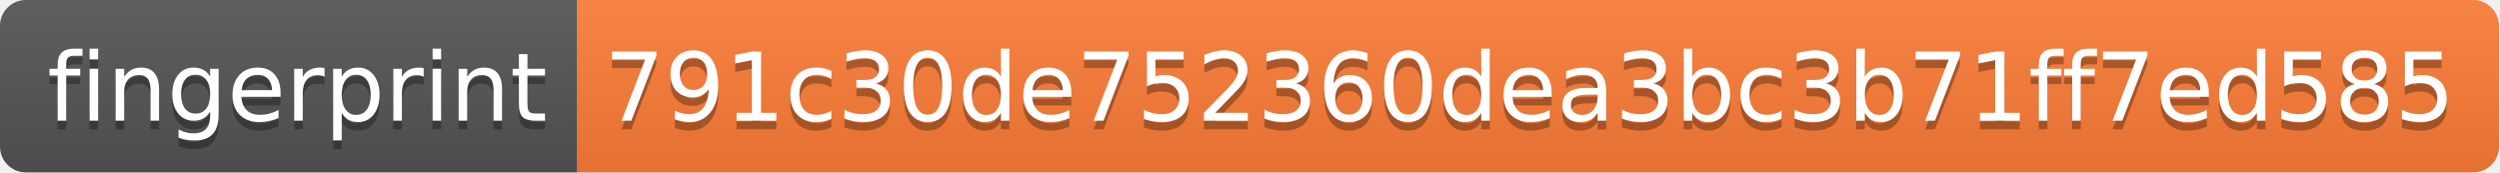
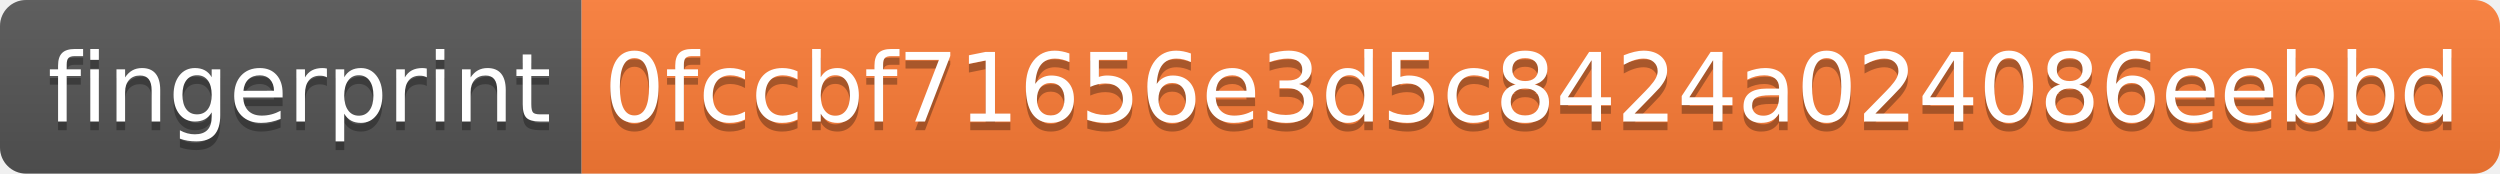
- <svg xmlns="http://www.w3.org/2000/svg" width="290" height="20" role="img" aria-label="fingerprint: 791c30de752360dea3bc3b71ff7ed585">
+ <svg xmlns="http://www.w3.org/2000/svg" width="288" height="20" role="img" aria-label="fingerprint: 0fccbf71656e3d5c8424a024086eebbd">
  <linearGradient id="s" x2="0" y2="100%">
    <stop offset="0" stop-color="#bbb" stop-opacity=".1" />
    <stop offset="1" stop-opacity=".1" />
  </linearGradient>
  <clipPath id="r">
-     <rect width="290" height="20" rx="3" fill="#fff" />
+     <rect width="288" height="20" rx="3" fill="#fff" />
  </clipPath>
  <g clip-path="url(#r)">
    <rect width="67" height="20" fill="#555" />
-     <rect x="67" width="223" height="20" fill="#fe7d37" />
-     <rect width="290" height="20" fill="url(#s)" />
+     <rect x="67" width="221" height="20" fill="#fe7d37" />
+     <rect width="288" height="20" fill="url(#s)" />
  </g>
  <g fill="#fff" text-anchor="middle" font-family="Verdana,Geneva,DejaVu Sans,sans-serif" text-rendering="geometricPrecision" font-size="110">
    <text aria-hidden="true" x="345" y="150" fill="#010101" fill-opacity=".3" transform="scale(.1)" textLength="570">fingerprint</text>
    <text x="345" y="140" transform="scale(.1)" fill="#fff" textLength="570">fingerprint</text>
-     <text aria-hidden="true" x="1775" y="150" fill="#010101" fill-opacity=".3" transform="scale(.1)" textLength="2130">791c30de752360dea3bc3b71ff7ed585</text>
-     <text x="1775" y="140" transform="scale(.1)" fill="#fff" textLength="2130">791c30de752360dea3bc3b71ff7ed585</text>
+     <text aria-hidden="true" x="1765" y="150" fill="#010101" fill-opacity=".3" transform="scale(.1)" textLength="2110">0fccbf71656e3d5c8424a024086eebbd</text>
+     <text x="1765" y="140" transform="scale(.1)" fill="#fff" textLength="2110">0fccbf71656e3d5c8424a024086eebbd</text>
  </g>
</svg>
